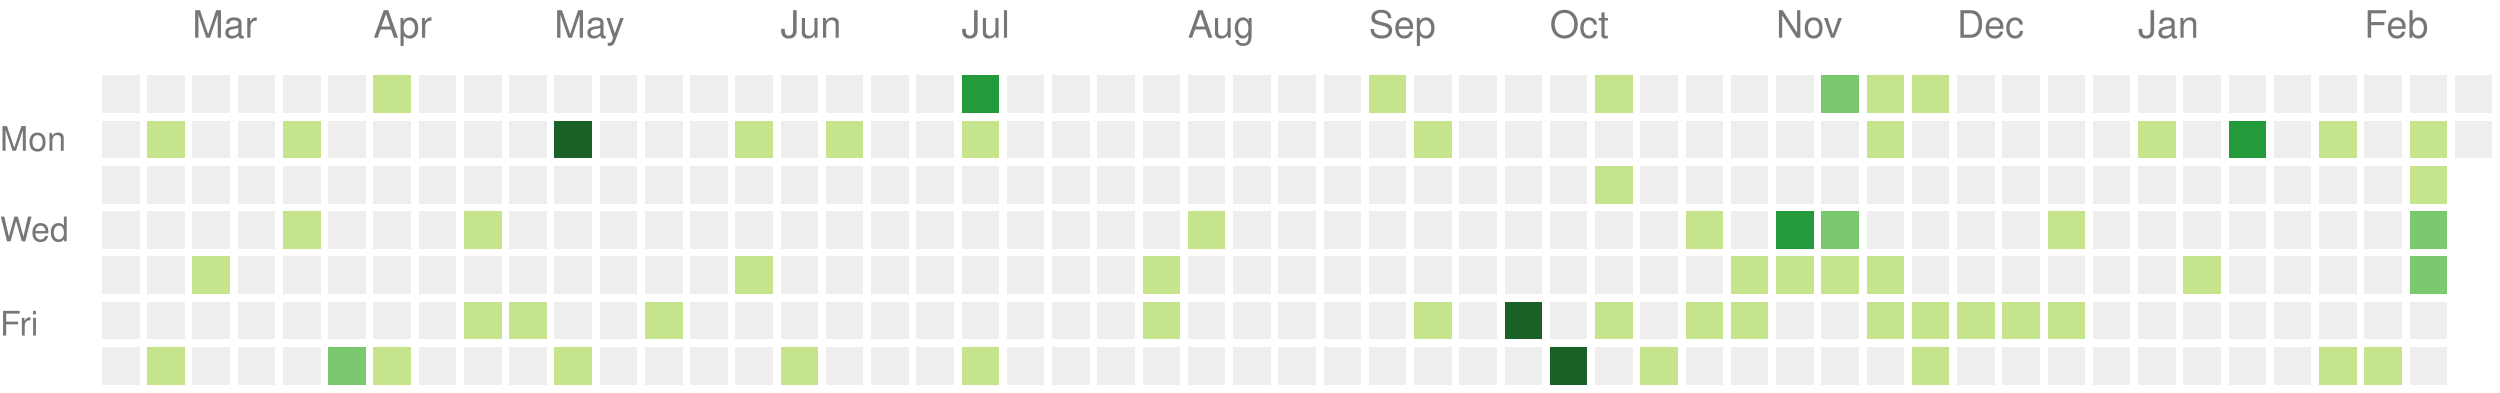
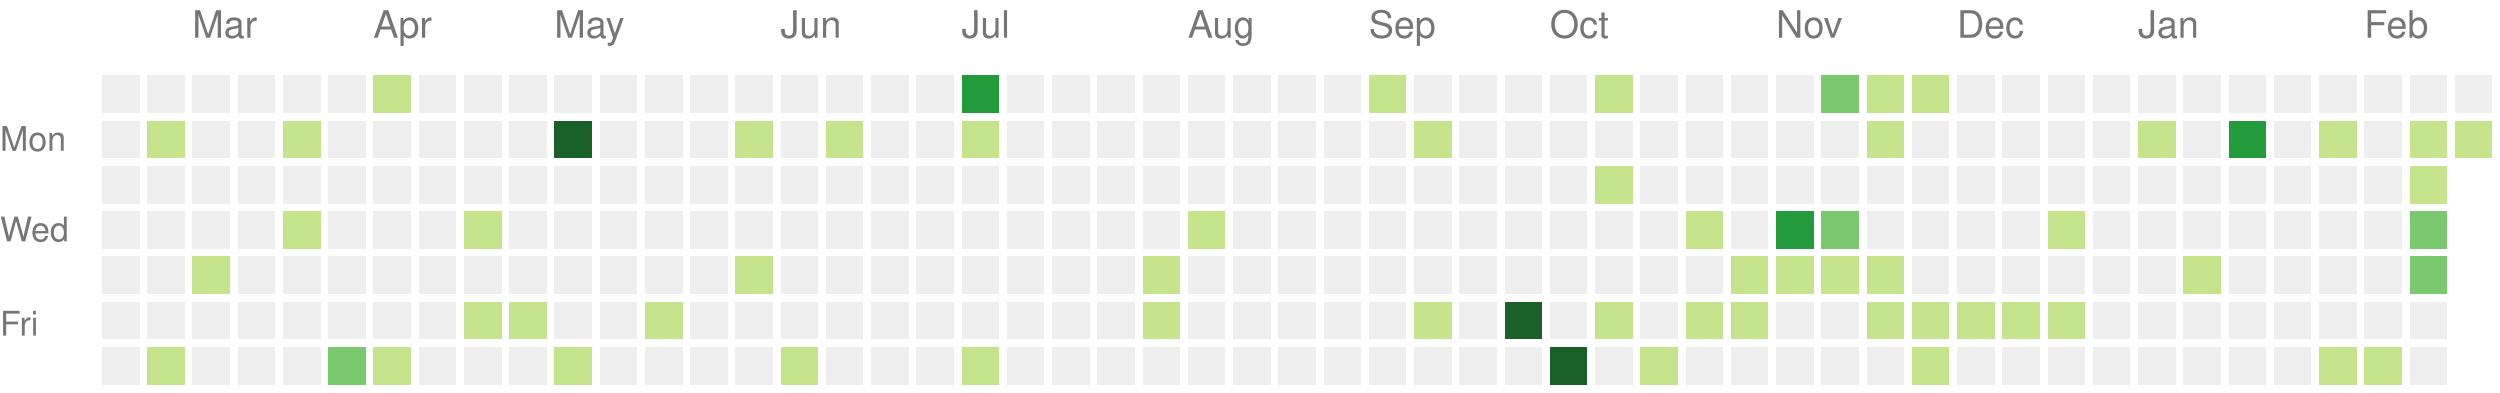
<svg xmlns="http://www.w3.org/2000/svg" version="1.1" width="663" height="104">
  <rect style="fill:#eeeeee;shape-rendering:crispedges;" data-score="0" data-date="2022-02-20" x="27" y="20" width="10" height="10" />
  <rect style="fill:#eeeeee;shape-rendering:crispedges;" data-score="0" data-date="2022-02-27" x="39" y="20" width="10" height="10" />
  <rect style="fill:#eeeeee;shape-rendering:crispedges;" data-score="0" data-date="2022-03-06" x="51" y="20" width="10" height="10" />
  <rect style="fill:#eeeeee;shape-rendering:crispedges;" data-score="0" data-date="2022-03-13" x="63" y="20" width="10" height="10" />
  <rect style="fill:#eeeeee;shape-rendering:crispedges;" data-score="0" data-date="2022-03-20" x="75" y="20" width="10" height="10" />
  <rect style="fill:#eeeeee;shape-rendering:crispedges;" data-score="0" data-date="2022-03-27" x="87" y="20" width="10" height="10" />
  <rect style="fill:#c6e48b;shape-rendering:crispedges;" data-score="1" data-date="2022-04-03" x="99" y="20" width="10" height="10" />
  <rect style="fill:#eeeeee;shape-rendering:crispedges;" data-score="0" data-date="2022-04-10" x="111" y="20" width="10" height="10" />
  <rect style="fill:#eeeeee;shape-rendering:crispedges;" data-score="0" data-date="2022-04-17" x="123" y="20" width="10" height="10" />
  <rect style="fill:#eeeeee;shape-rendering:crispedges;" data-score="0" data-date="2022-04-24" x="135" y="20" width="10" height="10" />
  <rect style="fill:#eeeeee;shape-rendering:crispedges;" data-score="0" data-date="2022-05-01" x="147" y="20" width="10" height="10" />
  <rect style="fill:#eeeeee;shape-rendering:crispedges;" data-score="0" data-date="2022-05-08" x="159" y="20" width="10" height="10" />
  <rect style="fill:#eeeeee;shape-rendering:crispedges;" data-score="0" data-date="2022-05-15" x="171" y="20" width="10" height="10" />
  <rect style="fill:#eeeeee;shape-rendering:crispedges;" data-score="0" data-date="2022-05-22" x="183" y="20" width="10" height="10" />
  <rect style="fill:#eeeeee;shape-rendering:crispedges;" data-score="0" data-date="2022-05-29" x="195" y="20" width="10" height="10" />
  <rect style="fill:#eeeeee;shape-rendering:crispedges;" data-score="0" data-date="2022-06-05" x="207" y="20" width="10" height="10" />
  <rect style="fill:#eeeeee;shape-rendering:crispedges;" data-score="0" data-date="2022-06-12" x="219" y="20" width="10" height="10" />
  <rect style="fill:#eeeeee;shape-rendering:crispedges;" data-score="0" data-date="2022-06-19" x="231" y="20" width="10" height="10" />
  <rect style="fill:#eeeeee;shape-rendering:crispedges;" data-score="0" data-date="2022-06-26" x="243" y="20" width="10" height="10" />
  <rect style="fill:#239a3b;shape-rendering:crispedges;" data-score="3" data-date="2022-07-03" x="255" y="20" width="10" height="10" />
  <rect style="fill:#eeeeee;shape-rendering:crispedges;" data-score="0" data-date="2022-07-10" x="267" y="20" width="10" height="10" />
  <rect style="fill:#eeeeee;shape-rendering:crispedges;" data-score="0" data-date="2022-07-17" x="279" y="20" width="10" height="10" />
  <rect style="fill:#eeeeee;shape-rendering:crispedges;" data-score="0" data-date="2022-07-24" x="291" y="20" width="10" height="10" />
  <rect style="fill:#eeeeee;shape-rendering:crispedges;" data-score="0" data-date="2022-07-31" x="303" y="20" width="10" height="10" />
  <rect style="fill:#eeeeee;shape-rendering:crispedges;" data-score="0" data-date="2022-08-07" x="315" y="20" width="10" height="10" />
  <rect style="fill:#eeeeee;shape-rendering:crispedges;" data-score="0" data-date="2022-08-14" x="327" y="20" width="10" height="10" />
  <rect style="fill:#eeeeee;shape-rendering:crispedges;" data-score="0" data-date="2022-08-21" x="339" y="20" width="10" height="10" />
  <rect style="fill:#eeeeee;shape-rendering:crispedges;" data-score="0" data-date="2022-08-28" x="351" y="20" width="10" height="10" />
  <rect style="fill:#c6e48b;shape-rendering:crispedges;" data-score="1" data-date="2022-09-04" x="363" y="20" width="10" height="10" />
  <rect style="fill:#eeeeee;shape-rendering:crispedges;" data-score="0" data-date="2022-09-11" x="375" y="20" width="10" height="10" />
  <rect style="fill:#eeeeee;shape-rendering:crispedges;" data-score="0" data-date="2022-09-18" x="387" y="20" width="10" height="10" />
  <rect style="fill:#eeeeee;shape-rendering:crispedges;" data-score="0" data-date="2022-09-25" x="399" y="20" width="10" height="10" />
  <rect style="fill:#eeeeee;shape-rendering:crispedges;" data-score="0" data-date="2022-10-02" x="411" y="20" width="10" height="10" />
  <rect style="fill:#c6e48b;shape-rendering:crispedges;" data-score="1" data-date="2022-10-09" x="423" y="20" width="10" height="10" />
  <rect style="fill:#eeeeee;shape-rendering:crispedges;" data-score="0" data-date="2022-10-16" x="435" y="20" width="10" height="10" />
  <rect style="fill:#eeeeee;shape-rendering:crispedges;" data-score="0" data-date="2022-10-23" x="447" y="20" width="10" height="10" />
  <rect style="fill:#eeeeee;shape-rendering:crispedges;" data-score="0" data-date="2022-10-30" x="459" y="20" width="10" height="10" />
  <rect style="fill:#eeeeee;shape-rendering:crispedges;" data-score="0" data-date="2022-11-06" x="471" y="20" width="10" height="10" />
  <rect style="fill:#7bc96f;shape-rendering:crispedges;" data-score="2" data-date="2022-11-13" x="483" y="20" width="10" height="10" />
  <rect style="fill:#c6e48b;shape-rendering:crispedges;" data-score="1" data-date="2022-11-20" x="495" y="20" width="10" height="10" />
  <rect style="fill:#c6e48b;shape-rendering:crispedges;" data-score="1" data-date="2022-11-27" x="507" y="20" width="10" height="10" />
  <rect style="fill:#eeeeee;shape-rendering:crispedges;" data-score="0" data-date="2022-12-04" x="519" y="20" width="10" height="10" />
  <rect style="fill:#eeeeee;shape-rendering:crispedges;" data-score="0" data-date="2022-12-11" x="531" y="20" width="10" height="10" />
  <rect style="fill:#eeeeee;shape-rendering:crispedges;" data-score="0" data-date="2022-12-18" x="543" y="20" width="10" height="10" />
  <rect style="fill:#eeeeee;shape-rendering:crispedges;" data-score="0" data-date="2022-12-25" x="555" y="20" width="10" height="10" />
  <rect style="fill:#eeeeee;shape-rendering:crispedges;" data-score="0" data-date="2023-01-01" x="567" y="20" width="10" height="10" />
  <rect style="fill:#eeeeee;shape-rendering:crispedges;" data-score="0" data-date="2023-01-08" x="579" y="20" width="10" height="10" />
  <rect style="fill:#eeeeee;shape-rendering:crispedges;" data-score="0" data-date="2023-01-15" x="591" y="20" width="10" height="10" />
  <rect style="fill:#eeeeee;shape-rendering:crispedges;" data-score="0" data-date="2023-01-22" x="603" y="20" width="10" height="10" />
  <rect style="fill:#eeeeee;shape-rendering:crispedges;" data-score="0" data-date="2023-01-29" x="615" y="20" width="10" height="10" />
  <rect style="fill:#eeeeee;shape-rendering:crispedges;" data-score="0" data-date="2023-02-05" x="627" y="20" width="10" height="10" />
  <rect style="fill:#eeeeee;shape-rendering:crispedges;" data-score="0" data-date="2023-02-12" x="639" y="20" width="10" height="10" />
  <rect style="fill:#eeeeee;shape-rendering:crispedges;" data-score="0" data-date="2023-02-19" x="651" y="20" width="10" height="10" />
  <rect style="fill:#eeeeee;shape-rendering:crispedges;" data-score="0" data-date="2022-02-21" x="27" y="32" width="10" height="10" />
  <rect style="fill:#c6e48b;shape-rendering:crispedges;" data-score="1" data-date="2022-02-28" x="39" y="32" width="10" height="10" />
  <rect style="fill:#eeeeee;shape-rendering:crispedges;" data-score="0" data-date="2022-03-07" x="51" y="32" width="10" height="10" />
  <rect style="fill:#eeeeee;shape-rendering:crispedges;" data-score="0" data-date="2022-03-14" x="63" y="32" width="10" height="10" />
  <rect style="fill:#c6e48b;shape-rendering:crispedges;" data-score="1" data-date="2022-03-21" x="75" y="32" width="10" height="10" />
  <rect style="fill:#eeeeee;shape-rendering:crispedges;" data-score="0" data-date="2022-03-28" x="87" y="32" width="10" height="10" />
  <rect style="fill:#eeeeee;shape-rendering:crispedges;" data-score="0" data-date="2022-04-04" x="99" y="32" width="10" height="10" />
  <rect style="fill:#eeeeee;shape-rendering:crispedges;" data-score="0" data-date="2022-04-11" x="111" y="32" width="10" height="10" />
  <rect style="fill:#eeeeee;shape-rendering:crispedges;" data-score="0" data-date="2022-04-18" x="123" y="32" width="10" height="10" />
  <rect style="fill:#eeeeee;shape-rendering:crispedges;" data-score="0" data-date="2022-04-25" x="135" y="32" width="10" height="10" />
  <rect style="fill:#196127;shape-rendering:crispedges;" data-score="4" data-date="2022-05-02" x="147" y="32" width="10" height="10" />
  <rect style="fill:#eeeeee;shape-rendering:crispedges;" data-score="0" data-date="2022-05-09" x="159" y="32" width="10" height="10" />
  <rect style="fill:#eeeeee;shape-rendering:crispedges;" data-score="0" data-date="2022-05-16" x="171" y="32" width="10" height="10" />
  <rect style="fill:#eeeeee;shape-rendering:crispedges;" data-score="0" data-date="2022-05-23" x="183" y="32" width="10" height="10" />
  <rect style="fill:#c6e48b;shape-rendering:crispedges;" data-score="1" data-date="2022-05-30" x="195" y="32" width="10" height="10" />
  <rect style="fill:#eeeeee;shape-rendering:crispedges;" data-score="0" data-date="2022-06-06" x="207" y="32" width="10" height="10" />
  <rect style="fill:#c6e48b;shape-rendering:crispedges;" data-score="1" data-date="2022-06-13" x="219" y="32" width="10" height="10" />
  <rect style="fill:#eeeeee;shape-rendering:crispedges;" data-score="0" data-date="2022-06-20" x="231" y="32" width="10" height="10" />
  <rect style="fill:#eeeeee;shape-rendering:crispedges;" data-score="0" data-date="2022-06-27" x="243" y="32" width="10" height="10" />
  <rect style="fill:#c6e48b;shape-rendering:crispedges;" data-score="1" data-date="2022-07-04" x="255" y="32" width="10" height="10" />
  <rect style="fill:#eeeeee;shape-rendering:crispedges;" data-score="0" data-date="2022-07-11" x="267" y="32" width="10" height="10" />
  <rect style="fill:#eeeeee;shape-rendering:crispedges;" data-score="0" data-date="2022-07-18" x="279" y="32" width="10" height="10" />
  <rect style="fill:#eeeeee;shape-rendering:crispedges;" data-score="0" data-date="2022-07-25" x="291" y="32" width="10" height="10" />
  <rect style="fill:#eeeeee;shape-rendering:crispedges;" data-score="0" data-date="2022-08-01" x="303" y="32" width="10" height="10" />
  <rect style="fill:#eeeeee;shape-rendering:crispedges;" data-score="0" data-date="2022-08-08" x="315" y="32" width="10" height="10" />
  <rect style="fill:#eeeeee;shape-rendering:crispedges;" data-score="0" data-date="2022-08-15" x="327" y="32" width="10" height="10" />
  <rect style="fill:#eeeeee;shape-rendering:crispedges;" data-score="0" data-date="2022-08-22" x="339" y="32" width="10" height="10" />
  <rect style="fill:#eeeeee;shape-rendering:crispedges;" data-score="0" data-date="2022-08-29" x="351" y="32" width="10" height="10" />
  <rect style="fill:#eeeeee;shape-rendering:crispedges;" data-score="0" data-date="2022-09-05" x="363" y="32" width="10" height="10" />
  <rect style="fill:#c6e48b;shape-rendering:crispedges;" data-score="1" data-date="2022-09-12" x="375" y="32" width="10" height="10" />
  <rect style="fill:#eeeeee;shape-rendering:crispedges;" data-score="0" data-date="2022-09-19" x="387" y="32" width="10" height="10" />
  <rect style="fill:#eeeeee;shape-rendering:crispedges;" data-score="0" data-date="2022-09-26" x="399" y="32" width="10" height="10" />
  <rect style="fill:#eeeeee;shape-rendering:crispedges;" data-score="0" data-date="2022-10-03" x="411" y="32" width="10" height="10" />
  <rect style="fill:#eeeeee;shape-rendering:crispedges;" data-score="0" data-date="2022-10-10" x="423" y="32" width="10" height="10" />
  <rect style="fill:#eeeeee;shape-rendering:crispedges;" data-score="0" data-date="2022-10-17" x="435" y="32" width="10" height="10" />
  <rect style="fill:#eeeeee;shape-rendering:crispedges;" data-score="0" data-date="2022-10-24" x="447" y="32" width="10" height="10" />
  <rect style="fill:#eeeeee;shape-rendering:crispedges;" data-score="0" data-date="2022-10-31" x="459" y="32" width="10" height="10" />
  <rect style="fill:#eeeeee;shape-rendering:crispedges;" data-score="0" data-date="2022-11-07" x="471" y="32" width="10" height="10" />
  <rect style="fill:#eeeeee;shape-rendering:crispedges;" data-score="0" data-date="2022-11-14" x="483" y="32" width="10" height="10" />
  <rect style="fill:#c6e48b;shape-rendering:crispedges;" data-score="1" data-date="2022-11-21" x="495" y="32" width="10" height="10" />
  <rect style="fill:#eeeeee;shape-rendering:crispedges;" data-score="0" data-date="2022-11-28" x="507" y="32" width="10" height="10" />
  <rect style="fill:#eeeeee;shape-rendering:crispedges;" data-score="0" data-date="2022-12-05" x="519" y="32" width="10" height="10" />
  <rect style="fill:#eeeeee;shape-rendering:crispedges;" data-score="0" data-date="2022-12-12" x="531" y="32" width="10" height="10" />
  <rect style="fill:#eeeeee;shape-rendering:crispedges;" data-score="0" data-date="2022-12-19" x="543" y="32" width="10" height="10" />
  <rect style="fill:#eeeeee;shape-rendering:crispedges;" data-score="0" data-date="2022-12-26" x="555" y="32" width="10" height="10" />
  <rect style="fill:#c6e48b;shape-rendering:crispedges;" data-score="1" data-date="2023-01-02" x="567" y="32" width="10" height="10" />
  <rect style="fill:#eeeeee;shape-rendering:crispedges;" data-score="0" data-date="2023-01-09" x="579" y="32" width="10" height="10" />
  <rect style="fill:#239a3b;shape-rendering:crispedges;" data-score="3" data-date="2023-01-16" x="591" y="32" width="10" height="10" />
  <rect style="fill:#eeeeee;shape-rendering:crispedges;" data-score="0" data-date="2023-01-23" x="603" y="32" width="10" height="10" />
  <rect style="fill:#c6e48b;shape-rendering:crispedges;" data-score="1" data-date="2023-01-30" x="615" y="32" width="10" height="10" />
  <rect style="fill:#eeeeee;shape-rendering:crispedges;" data-score="0" data-date="2023-02-06" x="627" y="32" width="10" height="10" />
  <rect style="fill:#c6e48b;shape-rendering:crispedges;" data-score="1" data-date="2023-02-13" x="639" y="32" width="10" height="10" />
-   <rect style="fill:#eeeeee;shape-rendering:crispedges;" data-score="0" data-date="2023-02-20" x="651" y="32" width="10" height="10" />
+   <rect style="fill:#c6e48b;shape-rendering:crispedges;" data-score="1" data-date="2023-02-20" x="651" y="32" width="10" height="10" />
  <rect style="fill:#eeeeee;shape-rendering:crispedges;" data-score="0" data-date="2022-02-22" x="27" y="44" width="10" height="10" />
  <rect style="fill:#eeeeee;shape-rendering:crispedges;" data-score="0" data-date="2022-03-01" x="39" y="44" width="10" height="10" />
  <rect style="fill:#eeeeee;shape-rendering:crispedges;" data-score="0" data-date="2022-03-08" x="51" y="44" width="10" height="10" />
  <rect style="fill:#eeeeee;shape-rendering:crispedges;" data-score="0" data-date="2022-03-15" x="63" y="44" width="10" height="10" />
  <rect style="fill:#eeeeee;shape-rendering:crispedges;" data-score="0" data-date="2022-03-22" x="75" y="44" width="10" height="10" />
  <rect style="fill:#eeeeee;shape-rendering:crispedges;" data-score="0" data-date="2022-03-29" x="87" y="44" width="10" height="10" />
  <rect style="fill:#eeeeee;shape-rendering:crispedges;" data-score="0" data-date="2022-04-05" x="99" y="44" width="10" height="10" />
  <rect style="fill:#eeeeee;shape-rendering:crispedges;" data-score="0" data-date="2022-04-12" x="111" y="44" width="10" height="10" />
  <rect style="fill:#eeeeee;shape-rendering:crispedges;" data-score="0" data-date="2022-04-19" x="123" y="44" width="10" height="10" />
  <rect style="fill:#eeeeee;shape-rendering:crispedges;" data-score="0" data-date="2022-04-26" x="135" y="44" width="10" height="10" />
  <rect style="fill:#eeeeee;shape-rendering:crispedges;" data-score="0" data-date="2022-05-03" x="147" y="44" width="10" height="10" />
  <rect style="fill:#eeeeee;shape-rendering:crispedges;" data-score="0" data-date="2022-05-10" x="159" y="44" width="10" height="10" />
  <rect style="fill:#eeeeee;shape-rendering:crispedges;" data-score="0" data-date="2022-05-17" x="171" y="44" width="10" height="10" />
  <rect style="fill:#eeeeee;shape-rendering:crispedges;" data-score="0" data-date="2022-05-24" x="183" y="44" width="10" height="10" />
  <rect style="fill:#eeeeee;shape-rendering:crispedges;" data-score="0" data-date="2022-05-31" x="195" y="44" width="10" height="10" />
  <rect style="fill:#eeeeee;shape-rendering:crispedges;" data-score="0" data-date="2022-06-07" x="207" y="44" width="10" height="10" />
  <rect style="fill:#eeeeee;shape-rendering:crispedges;" data-score="0" data-date="2022-06-14" x="219" y="44" width="10" height="10" />
  <rect style="fill:#eeeeee;shape-rendering:crispedges;" data-score="0" data-date="2022-06-21" x="231" y="44" width="10" height="10" />
  <rect style="fill:#eeeeee;shape-rendering:crispedges;" data-score="0" data-date="2022-06-28" x="243" y="44" width="10" height="10" />
  <rect style="fill:#eeeeee;shape-rendering:crispedges;" data-score="0" data-date="2022-07-05" x="255" y="44" width="10" height="10" />
  <rect style="fill:#eeeeee;shape-rendering:crispedges;" data-score="0" data-date="2022-07-12" x="267" y="44" width="10" height="10" />
  <rect style="fill:#eeeeee;shape-rendering:crispedges;" data-score="0" data-date="2022-07-19" x="279" y="44" width="10" height="10" />
  <rect style="fill:#eeeeee;shape-rendering:crispedges;" data-score="0" data-date="2022-07-26" x="291" y="44" width="10" height="10" />
  <rect style="fill:#eeeeee;shape-rendering:crispedges;" data-score="0" data-date="2022-08-02" x="303" y="44" width="10" height="10" />
  <rect style="fill:#eeeeee;shape-rendering:crispedges;" data-score="0" data-date="2022-08-09" x="315" y="44" width="10" height="10" />
  <rect style="fill:#eeeeee;shape-rendering:crispedges;" data-score="0" data-date="2022-08-16" x="327" y="44" width="10" height="10" />
  <rect style="fill:#eeeeee;shape-rendering:crispedges;" data-score="0" data-date="2022-08-23" x="339" y="44" width="10" height="10" />
  <rect style="fill:#eeeeee;shape-rendering:crispedges;" data-score="0" data-date="2022-08-30" x="351" y="44" width="10" height="10" />
  <rect style="fill:#eeeeee;shape-rendering:crispedges;" data-score="0" data-date="2022-09-06" x="363" y="44" width="10" height="10" />
  <rect style="fill:#eeeeee;shape-rendering:crispedges;" data-score="0" data-date="2022-09-13" x="375" y="44" width="10" height="10" />
  <rect style="fill:#eeeeee;shape-rendering:crispedges;" data-score="0" data-date="2022-09-20" x="387" y="44" width="10" height="10" />
  <rect style="fill:#eeeeee;shape-rendering:crispedges;" data-score="0" data-date="2022-09-27" x="399" y="44" width="10" height="10" />
  <rect style="fill:#eeeeee;shape-rendering:crispedges;" data-score="0" data-date="2022-10-04" x="411" y="44" width="10" height="10" />
  <rect style="fill:#c6e48b;shape-rendering:crispedges;" data-score="1" data-date="2022-10-11" x="423" y="44" width="10" height="10" />
  <rect style="fill:#eeeeee;shape-rendering:crispedges;" data-score="0" data-date="2022-10-18" x="435" y="44" width="10" height="10" />
  <rect style="fill:#eeeeee;shape-rendering:crispedges;" data-score="0" data-date="2022-10-25" x="447" y="44" width="10" height="10" />
  <rect style="fill:#eeeeee;shape-rendering:crispedges;" data-score="0" data-date="2022-11-01" x="459" y="44" width="10" height="10" />
  <rect style="fill:#eeeeee;shape-rendering:crispedges;" data-score="0" data-date="2022-11-08" x="471" y="44" width="10" height="10" />
  <rect style="fill:#eeeeee;shape-rendering:crispedges;" data-score="0" data-date="2022-11-15" x="483" y="44" width="10" height="10" />
  <rect style="fill:#eeeeee;shape-rendering:crispedges;" data-score="0" data-date="2022-11-22" x="495" y="44" width="10" height="10" />
  <rect style="fill:#eeeeee;shape-rendering:crispedges;" data-score="0" data-date="2022-11-29" x="507" y="44" width="10" height="10" />
  <rect style="fill:#eeeeee;shape-rendering:crispedges;" data-score="0" data-date="2022-12-06" x="519" y="44" width="10" height="10" />
  <rect style="fill:#eeeeee;shape-rendering:crispedges;" data-score="0" data-date="2022-12-13" x="531" y="44" width="10" height="10" />
  <rect style="fill:#eeeeee;shape-rendering:crispedges;" data-score="0" data-date="2022-12-20" x="543" y="44" width="10" height="10" />
  <rect style="fill:#eeeeee;shape-rendering:crispedges;" data-score="0" data-date="2022-12-27" x="555" y="44" width="10" height="10" />
  <rect style="fill:#eeeeee;shape-rendering:crispedges;" data-score="0" data-date="2023-01-03" x="567" y="44" width="10" height="10" />
  <rect style="fill:#eeeeee;shape-rendering:crispedges;" data-score="0" data-date="2023-01-10" x="579" y="44" width="10" height="10" />
  <rect style="fill:#eeeeee;shape-rendering:crispedges;" data-score="0" data-date="2023-01-17" x="591" y="44" width="10" height="10" />
  <rect style="fill:#eeeeee;shape-rendering:crispedges;" data-score="0" data-date="2023-01-24" x="603" y="44" width="10" height="10" />
  <rect style="fill:#eeeeee;shape-rendering:crispedges;" data-score="0" data-date="2023-01-31" x="615" y="44" width="10" height="10" />
  <rect style="fill:#eeeeee;shape-rendering:crispedges;" data-score="0" data-date="2023-02-07" x="627" y="44" width="10" height="10" />
  <rect style="fill:#c6e48b;shape-rendering:crispedges;" data-score="1" data-date="2023-02-14" x="639" y="44" width="10" height="10" />
  <rect style="fill:#eeeeee;shape-rendering:crispedges;" data-score="0" data-date="2022-02-23" x="27" y="56" width="10" height="10" />
  <rect style="fill:#eeeeee;shape-rendering:crispedges;" data-score="0" data-date="2022-03-02" x="39" y="56" width="10" height="10" />
  <rect style="fill:#eeeeee;shape-rendering:crispedges;" data-score="0" data-date="2022-03-09" x="51" y="56" width="10" height="10" />
  <rect style="fill:#eeeeee;shape-rendering:crispedges;" data-score="0" data-date="2022-03-16" x="63" y="56" width="10" height="10" />
  <rect style="fill:#c6e48b;shape-rendering:crispedges;" data-score="1" data-date="2022-03-23" x="75" y="56" width="10" height="10" />
  <rect style="fill:#eeeeee;shape-rendering:crispedges;" data-score="0" data-date="2022-03-30" x="87" y="56" width="10" height="10" />
  <rect style="fill:#eeeeee;shape-rendering:crispedges;" data-score="0" data-date="2022-04-06" x="99" y="56" width="10" height="10" />
  <rect style="fill:#eeeeee;shape-rendering:crispedges;" data-score="0" data-date="2022-04-13" x="111" y="56" width="10" height="10" />
  <rect style="fill:#c6e48b;shape-rendering:crispedges;" data-score="1" data-date="2022-04-20" x="123" y="56" width="10" height="10" />
  <rect style="fill:#eeeeee;shape-rendering:crispedges;" data-score="0" data-date="2022-04-27" x="135" y="56" width="10" height="10" />
  <rect style="fill:#eeeeee;shape-rendering:crispedges;" data-score="0" data-date="2022-05-04" x="147" y="56" width="10" height="10" />
  <rect style="fill:#eeeeee;shape-rendering:crispedges;" data-score="0" data-date="2022-05-11" x="159" y="56" width="10" height="10" />
  <rect style="fill:#eeeeee;shape-rendering:crispedges;" data-score="0" data-date="2022-05-18" x="171" y="56" width="10" height="10" />
  <rect style="fill:#eeeeee;shape-rendering:crispedges;" data-score="0" data-date="2022-05-25" x="183" y="56" width="10" height="10" />
  <rect style="fill:#eeeeee;shape-rendering:crispedges;" data-score="0" data-date="2022-06-01" x="195" y="56" width="10" height="10" />
  <rect style="fill:#eeeeee;shape-rendering:crispedges;" data-score="0" data-date="2022-06-08" x="207" y="56" width="10" height="10" />
  <rect style="fill:#eeeeee;shape-rendering:crispedges;" data-score="0" data-date="2022-06-15" x="219" y="56" width="10" height="10" />
  <rect style="fill:#eeeeee;shape-rendering:crispedges;" data-score="0" data-date="2022-06-22" x="231" y="56" width="10" height="10" />
  <rect style="fill:#eeeeee;shape-rendering:crispedges;" data-score="0" data-date="2022-06-29" x="243" y="56" width="10" height="10" />
  <rect style="fill:#eeeeee;shape-rendering:crispedges;" data-score="0" data-date="2022-07-06" x="255" y="56" width="10" height="10" />
  <rect style="fill:#eeeeee;shape-rendering:crispedges;" data-score="0" data-date="2022-07-13" x="267" y="56" width="10" height="10" />
  <rect style="fill:#eeeeee;shape-rendering:crispedges;" data-score="0" data-date="2022-07-20" x="279" y="56" width="10" height="10" />
  <rect style="fill:#eeeeee;shape-rendering:crispedges;" data-score="0" data-date="2022-07-27" x="291" y="56" width="10" height="10" />
  <rect style="fill:#eeeeee;shape-rendering:crispedges;" data-score="0" data-date="2022-08-03" x="303" y="56" width="10" height="10" />
  <rect style="fill:#c6e48b;shape-rendering:crispedges;" data-score="1" data-date="2022-08-10" x="315" y="56" width="10" height="10" />
  <rect style="fill:#eeeeee;shape-rendering:crispedges;" data-score="0" data-date="2022-08-17" x="327" y="56" width="10" height="10" />
  <rect style="fill:#eeeeee;shape-rendering:crispedges;" data-score="0" data-date="2022-08-24" x="339" y="56" width="10" height="10" />
  <rect style="fill:#eeeeee;shape-rendering:crispedges;" data-score="0" data-date="2022-08-31" x="351" y="56" width="10" height="10" />
  <rect style="fill:#eeeeee;shape-rendering:crispedges;" data-score="0" data-date="2022-09-07" x="363" y="56" width="10" height="10" />
  <rect style="fill:#eeeeee;shape-rendering:crispedges;" data-score="0" data-date="2022-09-14" x="375" y="56" width="10" height="10" />
  <rect style="fill:#eeeeee;shape-rendering:crispedges;" data-score="0" data-date="2022-09-21" x="387" y="56" width="10" height="10" />
  <rect style="fill:#eeeeee;shape-rendering:crispedges;" data-score="0" data-date="2022-09-28" x="399" y="56" width="10" height="10" />
  <rect style="fill:#eeeeee;shape-rendering:crispedges;" data-score="0" data-date="2022-10-05" x="411" y="56" width="10" height="10" />
  <rect style="fill:#eeeeee;shape-rendering:crispedges;" data-score="0" data-date="2022-10-12" x="423" y="56" width="10" height="10" />
  <rect style="fill:#eeeeee;shape-rendering:crispedges;" data-score="0" data-date="2022-10-19" x="435" y="56" width="10" height="10" />
  <rect style="fill:#c6e48b;shape-rendering:crispedges;" data-score="1" data-date="2022-10-26" x="447" y="56" width="10" height="10" />
  <rect style="fill:#eeeeee;shape-rendering:crispedges;" data-score="0" data-date="2022-11-02" x="459" y="56" width="10" height="10" />
  <rect style="fill:#239a3b;shape-rendering:crispedges;" data-score="3" data-date="2022-11-09" x="471" y="56" width="10" height="10" />
  <rect style="fill:#7bc96f;shape-rendering:crispedges;" data-score="2" data-date="2022-11-16" x="483" y="56" width="10" height="10" />
  <rect style="fill:#eeeeee;shape-rendering:crispedges;" data-score="0" data-date="2022-11-23" x="495" y="56" width="10" height="10" />
  <rect style="fill:#eeeeee;shape-rendering:crispedges;" data-score="0" data-date="2022-11-30" x="507" y="56" width="10" height="10" />
  <rect style="fill:#eeeeee;shape-rendering:crispedges;" data-score="0" data-date="2022-12-07" x="519" y="56" width="10" height="10" />
  <rect style="fill:#eeeeee;shape-rendering:crispedges;" data-score="0" data-date="2022-12-14" x="531" y="56" width="10" height="10" />
  <rect style="fill:#c6e48b;shape-rendering:crispedges;" data-score="1" data-date="2022-12-21" x="543" y="56" width="10" height="10" />
  <rect style="fill:#eeeeee;shape-rendering:crispedges;" data-score="0" data-date="2022-12-28" x="555" y="56" width="10" height="10" />
  <rect style="fill:#eeeeee;shape-rendering:crispedges;" data-score="0" data-date="2023-01-04" x="567" y="56" width="10" height="10" />
  <rect style="fill:#eeeeee;shape-rendering:crispedges;" data-score="0" data-date="2023-01-11" x="579" y="56" width="10" height="10" />
  <rect style="fill:#eeeeee;shape-rendering:crispedges;" data-score="0" data-date="2023-01-18" x="591" y="56" width="10" height="10" />
  <rect style="fill:#eeeeee;shape-rendering:crispedges;" data-score="0" data-date="2023-01-25" x="603" y="56" width="10" height="10" />
  <rect style="fill:#eeeeee;shape-rendering:crispedges;" data-score="0" data-date="2023-02-01" x="615" y="56" width="10" height="10" />
  <rect style="fill:#eeeeee;shape-rendering:crispedges;" data-score="0" data-date="2023-02-08" x="627" y="56" width="10" height="10" />
  <rect style="fill:#7bc96f;shape-rendering:crispedges;" data-score="2" data-date="2023-02-15" x="639" y="56" width="10" height="10" />
  <rect style="fill:#eeeeee;shape-rendering:crispedges;" data-score="0" data-date="2022-02-24" x="27" y="68" width="10" height="10" />
  <rect style="fill:#eeeeee;shape-rendering:crispedges;" data-score="0" data-date="2022-03-03" x="39" y="68" width="10" height="10" />
  <rect style="fill:#c6e48b;shape-rendering:crispedges;" data-score="1" data-date="2022-03-10" x="51" y="68" width="10" height="10" />
  <rect style="fill:#eeeeee;shape-rendering:crispedges;" data-score="0" data-date="2022-03-17" x="63" y="68" width="10" height="10" />
  <rect style="fill:#eeeeee;shape-rendering:crispedges;" data-score="0" data-date="2022-03-24" x="75" y="68" width="10" height="10" />
  <rect style="fill:#eeeeee;shape-rendering:crispedges;" data-score="0" data-date="2022-03-31" x="87" y="68" width="10" height="10" />
  <rect style="fill:#eeeeee;shape-rendering:crispedges;" data-score="0" data-date="2022-04-07" x="99" y="68" width="10" height="10" />
  <rect style="fill:#eeeeee;shape-rendering:crispedges;" data-score="0" data-date="2022-04-14" x="111" y="68" width="10" height="10" />
  <rect style="fill:#eeeeee;shape-rendering:crispedges;" data-score="0" data-date="2022-04-21" x="123" y="68" width="10" height="10" />
  <rect style="fill:#eeeeee;shape-rendering:crispedges;" data-score="0" data-date="2022-04-28" x="135" y="68" width="10" height="10" />
  <rect style="fill:#eeeeee;shape-rendering:crispedges;" data-score="0" data-date="2022-05-05" x="147" y="68" width="10" height="10" />
  <rect style="fill:#eeeeee;shape-rendering:crispedges;" data-score="0" data-date="2022-05-12" x="159" y="68" width="10" height="10" />
  <rect style="fill:#eeeeee;shape-rendering:crispedges;" data-score="0" data-date="2022-05-19" x="171" y="68" width="10" height="10" />
  <rect style="fill:#eeeeee;shape-rendering:crispedges;" data-score="0" data-date="2022-05-26" x="183" y="68" width="10" height="10" />
  <rect style="fill:#c6e48b;shape-rendering:crispedges;" data-score="1" data-date="2022-06-02" x="195" y="68" width="10" height="10" />
  <rect style="fill:#eeeeee;shape-rendering:crispedges;" data-score="0" data-date="2022-06-09" x="207" y="68" width="10" height="10" />
  <rect style="fill:#eeeeee;shape-rendering:crispedges;" data-score="0" data-date="2022-06-16" x="219" y="68" width="10" height="10" />
  <rect style="fill:#eeeeee;shape-rendering:crispedges;" data-score="0" data-date="2022-06-23" x="231" y="68" width="10" height="10" />
  <rect style="fill:#eeeeee;shape-rendering:crispedges;" data-score="0" data-date="2022-06-30" x="243" y="68" width="10" height="10" />
  <rect style="fill:#eeeeee;shape-rendering:crispedges;" data-score="0" data-date="2022-07-07" x="255" y="68" width="10" height="10" />
  <rect style="fill:#eeeeee;shape-rendering:crispedges;" data-score="0" data-date="2022-07-14" x="267" y="68" width="10" height="10" />
  <rect style="fill:#eeeeee;shape-rendering:crispedges;" data-score="0" data-date="2022-07-21" x="279" y="68" width="10" height="10" />
  <rect style="fill:#eeeeee;shape-rendering:crispedges;" data-score="0" data-date="2022-07-28" x="291" y="68" width="10" height="10" />
  <rect style="fill:#c6e48b;shape-rendering:crispedges;" data-score="1" data-date="2022-08-04" x="303" y="68" width="10" height="10" />
  <rect style="fill:#eeeeee;shape-rendering:crispedges;" data-score="0" data-date="2022-08-11" x="315" y="68" width="10" height="10" />
  <rect style="fill:#eeeeee;shape-rendering:crispedges;" data-score="0" data-date="2022-08-18" x="327" y="68" width="10" height="10" />
  <rect style="fill:#eeeeee;shape-rendering:crispedges;" data-score="0" data-date="2022-08-25" x="339" y="68" width="10" height="10" />
  <rect style="fill:#eeeeee;shape-rendering:crispedges;" data-score="0" data-date="2022-09-01" x="351" y="68" width="10" height="10" />
  <rect style="fill:#eeeeee;shape-rendering:crispedges;" data-score="0" data-date="2022-09-08" x="363" y="68" width="10" height="10" />
  <rect style="fill:#eeeeee;shape-rendering:crispedges;" data-score="0" data-date="2022-09-15" x="375" y="68" width="10" height="10" />
  <rect style="fill:#eeeeee;shape-rendering:crispedges;" data-score="0" data-date="2022-09-22" x="387" y="68" width="10" height="10" />
  <rect style="fill:#eeeeee;shape-rendering:crispedges;" data-score="0" data-date="2022-09-29" x="399" y="68" width="10" height="10" />
  <rect style="fill:#eeeeee;shape-rendering:crispedges;" data-score="0" data-date="2022-10-06" x="411" y="68" width="10" height="10" />
  <rect style="fill:#eeeeee;shape-rendering:crispedges;" data-score="0" data-date="2022-10-13" x="423" y="68" width="10" height="10" />
  <rect style="fill:#eeeeee;shape-rendering:crispedges;" data-score="0" data-date="2022-10-20" x="435" y="68" width="10" height="10" />
  <rect style="fill:#eeeeee;shape-rendering:crispedges;" data-score="0" data-date="2022-10-27" x="447" y="68" width="10" height="10" />
  <rect style="fill:#c6e48b;shape-rendering:crispedges;" data-score="1" data-date="2022-11-03" x="459" y="68" width="10" height="10" />
  <rect style="fill:#c6e48b;shape-rendering:crispedges;" data-score="1" data-date="2022-11-10" x="471" y="68" width="10" height="10" />
  <rect style="fill:#c6e48b;shape-rendering:crispedges;" data-score="1" data-date="2022-11-17" x="483" y="68" width="10" height="10" />
  <rect style="fill:#c6e48b;shape-rendering:crispedges;" data-score="1" data-date="2022-11-24" x="495" y="68" width="10" height="10" />
  <rect style="fill:#eeeeee;shape-rendering:crispedges;" data-score="0" data-date="2022-12-01" x="507" y="68" width="10" height="10" />
  <rect style="fill:#eeeeee;shape-rendering:crispedges;" data-score="0" data-date="2022-12-08" x="519" y="68" width="10" height="10" />
  <rect style="fill:#eeeeee;shape-rendering:crispedges;" data-score="0" data-date="2022-12-15" x="531" y="68" width="10" height="10" />
  <rect style="fill:#eeeeee;shape-rendering:crispedges;" data-score="0" data-date="2022-12-22" x="543" y="68" width="10" height="10" />
  <rect style="fill:#eeeeee;shape-rendering:crispedges;" data-score="0" data-date="2022-12-29" x="555" y="68" width="10" height="10" />
  <rect style="fill:#eeeeee;shape-rendering:crispedges;" data-score="0" data-date="2023-01-05" x="567" y="68" width="10" height="10" />
  <rect style="fill:#c6e48b;shape-rendering:crispedges;" data-score="1" data-date="2023-01-12" x="579" y="68" width="10" height="10" />
  <rect style="fill:#eeeeee;shape-rendering:crispedges;" data-score="0" data-date="2023-01-19" x="591" y="68" width="10" height="10" />
  <rect style="fill:#eeeeee;shape-rendering:crispedges;" data-score="0" data-date="2023-01-26" x="603" y="68" width="10" height="10" />
  <rect style="fill:#eeeeee;shape-rendering:crispedges;" data-score="0" data-date="2023-02-02" x="615" y="68" width="10" height="10" />
  <rect style="fill:#eeeeee;shape-rendering:crispedges;" data-score="0" data-date="2023-02-09" x="627" y="68" width="10" height="10" />
  <rect style="fill:#7bc96f;shape-rendering:crispedges;" data-score="2" data-date="2023-02-16" x="639" y="68" width="10" height="10" />
  <rect style="fill:#eeeeee;shape-rendering:crispedges;" data-score="0" data-date="2022-02-25" x="27" y="80" width="10" height="10" />
  <rect style="fill:#eeeeee;shape-rendering:crispedges;" data-score="0" data-date="2022-03-04" x="39" y="80" width="10" height="10" />
  <rect style="fill:#eeeeee;shape-rendering:crispedges;" data-score="0" data-date="2022-03-11" x="51" y="80" width="10" height="10" />
  <rect style="fill:#eeeeee;shape-rendering:crispedges;" data-score="0" data-date="2022-03-18" x="63" y="80" width="10" height="10" />
  <rect style="fill:#eeeeee;shape-rendering:crispedges;" data-score="0" data-date="2022-03-25" x="75" y="80" width="10" height="10" />
  <rect style="fill:#eeeeee;shape-rendering:crispedges;" data-score="0" data-date="2022-04-01" x="87" y="80" width="10" height="10" />
  <rect style="fill:#eeeeee;shape-rendering:crispedges;" data-score="0" data-date="2022-04-08" x="99" y="80" width="10" height="10" />
  <rect style="fill:#eeeeee;shape-rendering:crispedges;" data-score="0" data-date="2022-04-15" x="111" y="80" width="10" height="10" />
  <rect style="fill:#c6e48b;shape-rendering:crispedges;" data-score="1" data-date="2022-04-22" x="123" y="80" width="10" height="10" />
  <rect style="fill:#c6e48b;shape-rendering:crispedges;" data-score="1" data-date="2022-04-29" x="135" y="80" width="10" height="10" />
  <rect style="fill:#eeeeee;shape-rendering:crispedges;" data-score="0" data-date="2022-05-06" x="147" y="80" width="10" height="10" />
  <rect style="fill:#eeeeee;shape-rendering:crispedges;" data-score="0" data-date="2022-05-13" x="159" y="80" width="10" height="10" />
  <rect style="fill:#c6e48b;shape-rendering:crispedges;" data-score="1" data-date="2022-05-20" x="171" y="80" width="10" height="10" />
  <rect style="fill:#eeeeee;shape-rendering:crispedges;" data-score="0" data-date="2022-05-27" x="183" y="80" width="10" height="10" />
  <rect style="fill:#eeeeee;shape-rendering:crispedges;" data-score="0" data-date="2022-06-03" x="195" y="80" width="10" height="10" />
  <rect style="fill:#eeeeee;shape-rendering:crispedges;" data-score="0" data-date="2022-06-10" x="207" y="80" width="10" height="10" />
  <rect style="fill:#eeeeee;shape-rendering:crispedges;" data-score="0" data-date="2022-06-17" x="219" y="80" width="10" height="10" />
  <rect style="fill:#eeeeee;shape-rendering:crispedges;" data-score="0" data-date="2022-06-24" x="231" y="80" width="10" height="10" />
  <rect style="fill:#eeeeee;shape-rendering:crispedges;" data-score="0" data-date="2022-07-01" x="243" y="80" width="10" height="10" />
  <rect style="fill:#eeeeee;shape-rendering:crispedges;" data-score="0" data-date="2022-07-08" x="255" y="80" width="10" height="10" />
  <rect style="fill:#eeeeee;shape-rendering:crispedges;" data-score="0" data-date="2022-07-15" x="267" y="80" width="10" height="10" />
  <rect style="fill:#eeeeee;shape-rendering:crispedges;" data-score="0" data-date="2022-07-22" x="279" y="80" width="10" height="10" />
  <rect style="fill:#eeeeee;shape-rendering:crispedges;" data-score="0" data-date="2022-07-29" x="291" y="80" width="10" height="10" />
  <rect style="fill:#c6e48b;shape-rendering:crispedges;" data-score="1" data-date="2022-08-05" x="303" y="80" width="10" height="10" />
  <rect style="fill:#eeeeee;shape-rendering:crispedges;" data-score="0" data-date="2022-08-12" x="315" y="80" width="10" height="10" />
  <rect style="fill:#eeeeee;shape-rendering:crispedges;" data-score="0" data-date="2022-08-19" x="327" y="80" width="10" height="10" />
  <rect style="fill:#eeeeee;shape-rendering:crispedges;" data-score="0" data-date="2022-08-26" x="339" y="80" width="10" height="10" />
  <rect style="fill:#eeeeee;shape-rendering:crispedges;" data-score="0" data-date="2022-09-02" x="351" y="80" width="10" height="10" />
  <rect style="fill:#eeeeee;shape-rendering:crispedges;" data-score="0" data-date="2022-09-09" x="363" y="80" width="10" height="10" />
  <rect style="fill:#c6e48b;shape-rendering:crispedges;" data-score="1" data-date="2022-09-16" x="375" y="80" width="10" height="10" />
  <rect style="fill:#eeeeee;shape-rendering:crispedges;" data-score="0" data-date="2022-09-23" x="387" y="80" width="10" height="10" />
  <rect style="fill:#196127;shape-rendering:crispedges;" data-score="4" data-date="2022-09-30" x="399" y="80" width="10" height="10" />
  <rect style="fill:#eeeeee;shape-rendering:crispedges;" data-score="0" data-date="2022-10-07" x="411" y="80" width="10" height="10" />
  <rect style="fill:#c6e48b;shape-rendering:crispedges;" data-score="1" data-date="2022-10-14" x="423" y="80" width="10" height="10" />
  <rect style="fill:#eeeeee;shape-rendering:crispedges;" data-score="0" data-date="2022-10-21" x="435" y="80" width="10" height="10" />
  <rect style="fill:#c6e48b;shape-rendering:crispedges;" data-score="1" data-date="2022-10-28" x="447" y="80" width="10" height="10" />
  <rect style="fill:#c6e48b;shape-rendering:crispedges;" data-score="1" data-date="2022-11-04" x="459" y="80" width="10" height="10" />
  <rect style="fill:#eeeeee;shape-rendering:crispedges;" data-score="0" data-date="2022-11-11" x="471" y="80" width="10" height="10" />
  <rect style="fill:#eeeeee;shape-rendering:crispedges;" data-score="0" data-date="2022-11-18" x="483" y="80" width="10" height="10" />
  <rect style="fill:#c6e48b;shape-rendering:crispedges;" data-score="1" data-date="2022-11-25" x="495" y="80" width="10" height="10" />
  <rect style="fill:#c6e48b;shape-rendering:crispedges;" data-score="1" data-date="2022-12-02" x="507" y="80" width="10" height="10" />
  <rect style="fill:#c6e48b;shape-rendering:crispedges;" data-score="1" data-date="2022-12-09" x="519" y="80" width="10" height="10" />
  <rect style="fill:#c6e48b;shape-rendering:crispedges;" data-score="1" data-date="2022-12-16" x="531" y="80" width="10" height="10" />
  <rect style="fill:#c6e48b;shape-rendering:crispedges;" data-score="1" data-date="2022-12-23" x="543" y="80" width="10" height="10" />
  <rect style="fill:#eeeeee;shape-rendering:crispedges;" data-score="0" data-date="2022-12-30" x="555" y="80" width="10" height="10" />
  <rect style="fill:#eeeeee;shape-rendering:crispedges;" data-score="0" data-date="2023-01-06" x="567" y="80" width="10" height="10" />
  <rect style="fill:#eeeeee;shape-rendering:crispedges;" data-score="0" data-date="2023-01-13" x="579" y="80" width="10" height="10" />
  <rect style="fill:#eeeeee;shape-rendering:crispedges;" data-score="0" data-date="2023-01-20" x="591" y="80" width="10" height="10" />
  <rect style="fill:#eeeeee;shape-rendering:crispedges;" data-score="0" data-date="2023-01-27" x="603" y="80" width="10" height="10" />
  <rect style="fill:#eeeeee;shape-rendering:crispedges;" data-score="0" data-date="2023-02-03" x="615" y="80" width="10" height="10" />
  <rect style="fill:#eeeeee;shape-rendering:crispedges;" data-score="0" data-date="2023-02-10" x="627" y="80" width="10" height="10" />
  <rect style="fill:#eeeeee;shape-rendering:crispedges;" data-score="0" data-date="2023-02-17" x="639" y="80" width="10" height="10" />
  <rect style="fill:#eeeeee;shape-rendering:crispedges;" data-score="0" data-date="2022-02-26" x="27" y="92" width="10" height="10" />
  <rect style="fill:#c6e48b;shape-rendering:crispedges;" data-score="1" data-date="2022-03-05" x="39" y="92" width="10" height="10" />
  <rect style="fill:#eeeeee;shape-rendering:crispedges;" data-score="0" data-date="2022-03-12" x="51" y="92" width="10" height="10" />
  <rect style="fill:#eeeeee;shape-rendering:crispedges;" data-score="0" data-date="2022-03-19" x="63" y="92" width="10" height="10" />
  <rect style="fill:#eeeeee;shape-rendering:crispedges;" data-score="0" data-date="2022-03-26" x="75" y="92" width="10" height="10" />
  <rect style="fill:#7bc96f;shape-rendering:crispedges;" data-score="2" data-date="2022-04-02" x="87" y="92" width="10" height="10" />
  <rect style="fill:#c6e48b;shape-rendering:crispedges;" data-score="1" data-date="2022-04-09" x="99" y="92" width="10" height="10" />
  <rect style="fill:#eeeeee;shape-rendering:crispedges;" data-score="0" data-date="2022-04-16" x="111" y="92" width="10" height="10" />
  <rect style="fill:#eeeeee;shape-rendering:crispedges;" data-score="0" data-date="2022-04-23" x="123" y="92" width="10" height="10" />
  <rect style="fill:#eeeeee;shape-rendering:crispedges;" data-score="0" data-date="2022-04-30" x="135" y="92" width="10" height="10" />
  <rect style="fill:#c6e48b;shape-rendering:crispedges;" data-score="1" data-date="2022-05-07" x="147" y="92" width="10" height="10" />
  <rect style="fill:#eeeeee;shape-rendering:crispedges;" data-score="0" data-date="2022-05-14" x="159" y="92" width="10" height="10" />
  <rect style="fill:#eeeeee;shape-rendering:crispedges;" data-score="0" data-date="2022-05-21" x="171" y="92" width="10" height="10" />
  <rect style="fill:#eeeeee;shape-rendering:crispedges;" data-score="0" data-date="2022-05-28" x="183" y="92" width="10" height="10" />
  <rect style="fill:#eeeeee;shape-rendering:crispedges;" data-score="0" data-date="2022-06-04" x="195" y="92" width="10" height="10" />
  <rect style="fill:#c6e48b;shape-rendering:crispedges;" data-score="1" data-date="2022-06-11" x="207" y="92" width="10" height="10" />
  <rect style="fill:#eeeeee;shape-rendering:crispedges;" data-score="0" data-date="2022-06-18" x="219" y="92" width="10" height="10" />
  <rect style="fill:#eeeeee;shape-rendering:crispedges;" data-score="0" data-date="2022-06-25" x="231" y="92" width="10" height="10" />
  <rect style="fill:#eeeeee;shape-rendering:crispedges;" data-score="0" data-date="2022-07-02" x="243" y="92" width="10" height="10" />
  <rect style="fill:#c6e48b;shape-rendering:crispedges;" data-score="1" data-date="2022-07-09" x="255" y="92" width="10" height="10" />
  <rect style="fill:#eeeeee;shape-rendering:crispedges;" data-score="0" data-date="2022-07-16" x="267" y="92" width="10" height="10" />
  <rect style="fill:#eeeeee;shape-rendering:crispedges;" data-score="0" data-date="2022-07-23" x="279" y="92" width="10" height="10" />
  <rect style="fill:#eeeeee;shape-rendering:crispedges;" data-score="0" data-date="2022-07-30" x="291" y="92" width="10" height="10" />
  <rect style="fill:#eeeeee;shape-rendering:crispedges;" data-score="0" data-date="2022-08-06" x="303" y="92" width="10" height="10" />
  <rect style="fill:#eeeeee;shape-rendering:crispedges;" data-score="0" data-date="2022-08-13" x="315" y="92" width="10" height="10" />
  <rect style="fill:#eeeeee;shape-rendering:crispedges;" data-score="0" data-date="2022-08-20" x="327" y="92" width="10" height="10" />
  <rect style="fill:#eeeeee;shape-rendering:crispedges;" data-score="0" data-date="2022-08-27" x="339" y="92" width="10" height="10" />
  <rect style="fill:#eeeeee;shape-rendering:crispedges;" data-score="0" data-date="2022-09-03" x="351" y="92" width="10" height="10" />
  <rect style="fill:#eeeeee;shape-rendering:crispedges;" data-score="0" data-date="2022-09-10" x="363" y="92" width="10" height="10" />
  <rect style="fill:#eeeeee;shape-rendering:crispedges;" data-score="0" data-date="2022-09-17" x="375" y="92" width="10" height="10" />
  <rect style="fill:#eeeeee;shape-rendering:crispedges;" data-score="0" data-date="2022-09-24" x="387" y="92" width="10" height="10" />
  <rect style="fill:#eeeeee;shape-rendering:crispedges;" data-score="0" data-date="2022-10-01" x="399" y="92" width="10" height="10" />
  <rect style="fill:#196127;shape-rendering:crispedges;" data-score="4" data-date="2022-10-08" x="411" y="92" width="10" height="10" />
  <rect style="fill:#eeeeee;shape-rendering:crispedges;" data-score="0" data-date="2022-10-15" x="423" y="92" width="10" height="10" />
  <rect style="fill:#c6e48b;shape-rendering:crispedges;" data-score="1" data-date="2022-10-22" x="435" y="92" width="10" height="10" />
  <rect style="fill:#eeeeee;shape-rendering:crispedges;" data-score="0" data-date="2022-10-29" x="447" y="92" width="10" height="10" />
  <rect style="fill:#eeeeee;shape-rendering:crispedges;" data-score="0" data-date="2022-11-05" x="459" y="92" width="10" height="10" />
  <rect style="fill:#eeeeee;shape-rendering:crispedges;" data-score="0" data-date="2022-11-12" x="471" y="92" width="10" height="10" />
  <rect style="fill:#eeeeee;shape-rendering:crispedges;" data-score="0" data-date="2022-11-19" x="483" y="92" width="10" height="10" />
  <rect style="fill:#eeeeee;shape-rendering:crispedges;" data-score="0" data-date="2022-11-26" x="495" y="92" width="10" height="10" />
  <rect style="fill:#c6e48b;shape-rendering:crispedges;" data-score="1" data-date="2022-12-03" x="507" y="92" width="10" height="10" />
  <rect style="fill:#eeeeee;shape-rendering:crispedges;" data-score="0" data-date="2022-12-10" x="519" y="92" width="10" height="10" />
  <rect style="fill:#eeeeee;shape-rendering:crispedges;" data-score="0" data-date="2022-12-17" x="531" y="92" width="10" height="10" />
  <rect style="fill:#eeeeee;shape-rendering:crispedges;" data-score="0" data-date="2022-12-24" x="543" y="92" width="10" height="10" />
  <rect style="fill:#eeeeee;shape-rendering:crispedges;" data-score="0" data-date="2022-12-31" x="555" y="92" width="10" height="10" />
  <rect style="fill:#eeeeee;shape-rendering:crispedges;" data-score="0" data-date="2023-01-07" x="567" y="92" width="10" height="10" />
  <rect style="fill:#eeeeee;shape-rendering:crispedges;" data-score="0" data-date="2023-01-14" x="579" y="92" width="10" height="10" />
  <rect style="fill:#eeeeee;shape-rendering:crispedges;" data-score="0" data-date="2023-01-21" x="591" y="92" width="10" height="10" />
  <rect style="fill:#eeeeee;shape-rendering:crispedges;" data-score="0" data-date="2023-01-28" x="603" y="92" width="10" height="10" />
  <rect style="fill:#c6e48b;shape-rendering:crispedges;" data-score="1" data-date="2023-02-04" x="615" y="92" width="10" height="10" />
  <rect style="fill:#c6e48b;shape-rendering:crispedges;" data-score="1" data-date="2023-02-11" x="627" y="92" width="10" height="10" />
  <rect style="fill:#eeeeee;shape-rendering:crispedges;" data-score="0" data-date="2023-02-18" x="639" y="92" width="10" height="10" />
  <text style="fill:#767676;text-anchor:start;text-align:center;font-family:-apple-system, BlinkMacSystemFont, 'Segoe UI', Helvetica, Arial, sans-serif, 'Apple Color Emoji', 'Segoe UI Emoji', 'Segoe UI Symbol';white-space:nowrap;font-size:9px;display:none;" x="0" y="28">Sun</text>
  <text style="fill:#767676;text-anchor:start;text-align:center;font-family:-apple-system, BlinkMacSystemFont, 'Segoe UI', Helvetica, Arial, sans-serif, 'Apple Color Emoji', 'Segoe UI Emoji', 'Segoe UI Symbol';white-space:nowrap;font-size:9px;" x="0" y="40">Mon</text>
  <text style="fill:#767676;text-anchor:start;text-align:center;font-family:-apple-system, BlinkMacSystemFont, 'Segoe UI', Helvetica, Arial, sans-serif, 'Apple Color Emoji', 'Segoe UI Emoji', 'Segoe UI Symbol';white-space:nowrap;font-size:9px;display:none;" x="0" y="52">Tue</text>
  <text style="fill:#767676;text-anchor:start;text-align:center;font-family:-apple-system, BlinkMacSystemFont, 'Segoe UI', Helvetica, Arial, sans-serif, 'Apple Color Emoji', 'Segoe UI Emoji', 'Segoe UI Symbol';white-space:nowrap;font-size:9px;" x="0" y="64">Wed</text>
  <text style="fill:#767676;text-anchor:start;text-align:center;font-family:-apple-system, BlinkMacSystemFont, 'Segoe UI', Helvetica, Arial, sans-serif, 'Apple Color Emoji', 'Segoe UI Emoji', 'Segoe UI Symbol';white-space:nowrap;font-size:9px;display:none;" x="0" y="77">Thu</text>
  <text style="fill:#767676;text-anchor:start;text-align:center;font-family:-apple-system, BlinkMacSystemFont, 'Segoe UI', Helvetica, Arial, sans-serif, 'Apple Color Emoji', 'Segoe UI Emoji', 'Segoe UI Symbol';white-space:nowrap;font-size:9px;" x="0" y="89">Fri</text>
  <text style="fill:#767676;text-anchor:start;text-align:center;font-family:-apple-system, BlinkMacSystemFont, 'Segoe UI', Helvetica, Arial, sans-serif, 'Apple Color Emoji', 'Segoe UI Emoji', 'Segoe UI Symbol';white-space:nowrap;font-size:9px;display:none;" x="0" y="101">Sat</text>
  <text style="fill:#767676;text-anchor:start;text-align:center;font-family:-apple-system, BlinkMacSystemFont, 'Segoe UI', Helvetica, Arial, sans-serif, 'Apple Color Emoji', 'Segoe UI Emoji', 'Segoe UI Symbol';white-space:nowrap;font-size:10px;" x="51" y="10">Mar</text>
  <text style="fill:#767676;text-anchor:start;text-align:center;font-family:-apple-system, BlinkMacSystemFont, 'Segoe UI', Helvetica, Arial, sans-serif, 'Apple Color Emoji', 'Segoe UI Emoji', 'Segoe UI Symbol';white-space:nowrap;font-size:10px;" x="99" y="10">Apr</text>
  <text style="fill:#767676;text-anchor:start;text-align:center;font-family:-apple-system, BlinkMacSystemFont, 'Segoe UI', Helvetica, Arial, sans-serif, 'Apple Color Emoji', 'Segoe UI Emoji', 'Segoe UI Symbol';white-space:nowrap;font-size:10px;" x="147" y="10">May</text>
  <text style="fill:#767676;text-anchor:start;text-align:center;font-family:-apple-system, BlinkMacSystemFont, 'Segoe UI', Helvetica, Arial, sans-serif, 'Apple Color Emoji', 'Segoe UI Emoji', 'Segoe UI Symbol';white-space:nowrap;font-size:10px;" x="207" y="10">Jun</text>
  <text style="fill:#767676;text-anchor:start;text-align:center;font-family:-apple-system, BlinkMacSystemFont, 'Segoe UI', Helvetica, Arial, sans-serif, 'Apple Color Emoji', 'Segoe UI Emoji', 'Segoe UI Symbol';white-space:nowrap;font-size:10px;" x="255" y="10">Jul</text>
  <text style="fill:#767676;text-anchor:start;text-align:center;font-family:-apple-system, BlinkMacSystemFont, 'Segoe UI', Helvetica, Arial, sans-serif, 'Apple Color Emoji', 'Segoe UI Emoji', 'Segoe UI Symbol';white-space:nowrap;font-size:10px;" x="315" y="10">Aug</text>
  <text style="fill:#767676;text-anchor:start;text-align:center;font-family:-apple-system, BlinkMacSystemFont, 'Segoe UI', Helvetica, Arial, sans-serif, 'Apple Color Emoji', 'Segoe UI Emoji', 'Segoe UI Symbol';white-space:nowrap;font-size:10px;" x="363" y="10">Sep</text>
  <text style="fill:#767676;text-anchor:start;text-align:center;font-family:-apple-system, BlinkMacSystemFont, 'Segoe UI', Helvetica, Arial, sans-serif, 'Apple Color Emoji', 'Segoe UI Emoji', 'Segoe UI Symbol';white-space:nowrap;font-size:10px;" x="411" y="10">Oct</text>
  <text style="fill:#767676;text-anchor:start;text-align:center;font-family:-apple-system, BlinkMacSystemFont, 'Segoe UI', Helvetica, Arial, sans-serif, 'Apple Color Emoji', 'Segoe UI Emoji', 'Segoe UI Symbol';white-space:nowrap;font-size:10px;" x="471" y="10">Nov</text>
  <text style="fill:#767676;text-anchor:start;text-align:center;font-family:-apple-system, BlinkMacSystemFont, 'Segoe UI', Helvetica, Arial, sans-serif, 'Apple Color Emoji', 'Segoe UI Emoji', 'Segoe UI Symbol';white-space:nowrap;font-size:10px;" x="519" y="10">Dec</text>
  <text style="fill:#767676;text-anchor:start;text-align:center;font-family:-apple-system, BlinkMacSystemFont, 'Segoe UI', Helvetica, Arial, sans-serif, 'Apple Color Emoji', 'Segoe UI Emoji', 'Segoe UI Symbol';white-space:nowrap;font-size:10px;" x="567" y="10">Jan</text>
  <text style="fill:#767676;text-anchor:start;text-align:center;font-family:-apple-system, BlinkMacSystemFont, 'Segoe UI', Helvetica, Arial, sans-serif, 'Apple Color Emoji', 'Segoe UI Emoji', 'Segoe UI Symbol';white-space:nowrap;font-size:10px;" x="627" y="10">Feb</text>
</svg>
